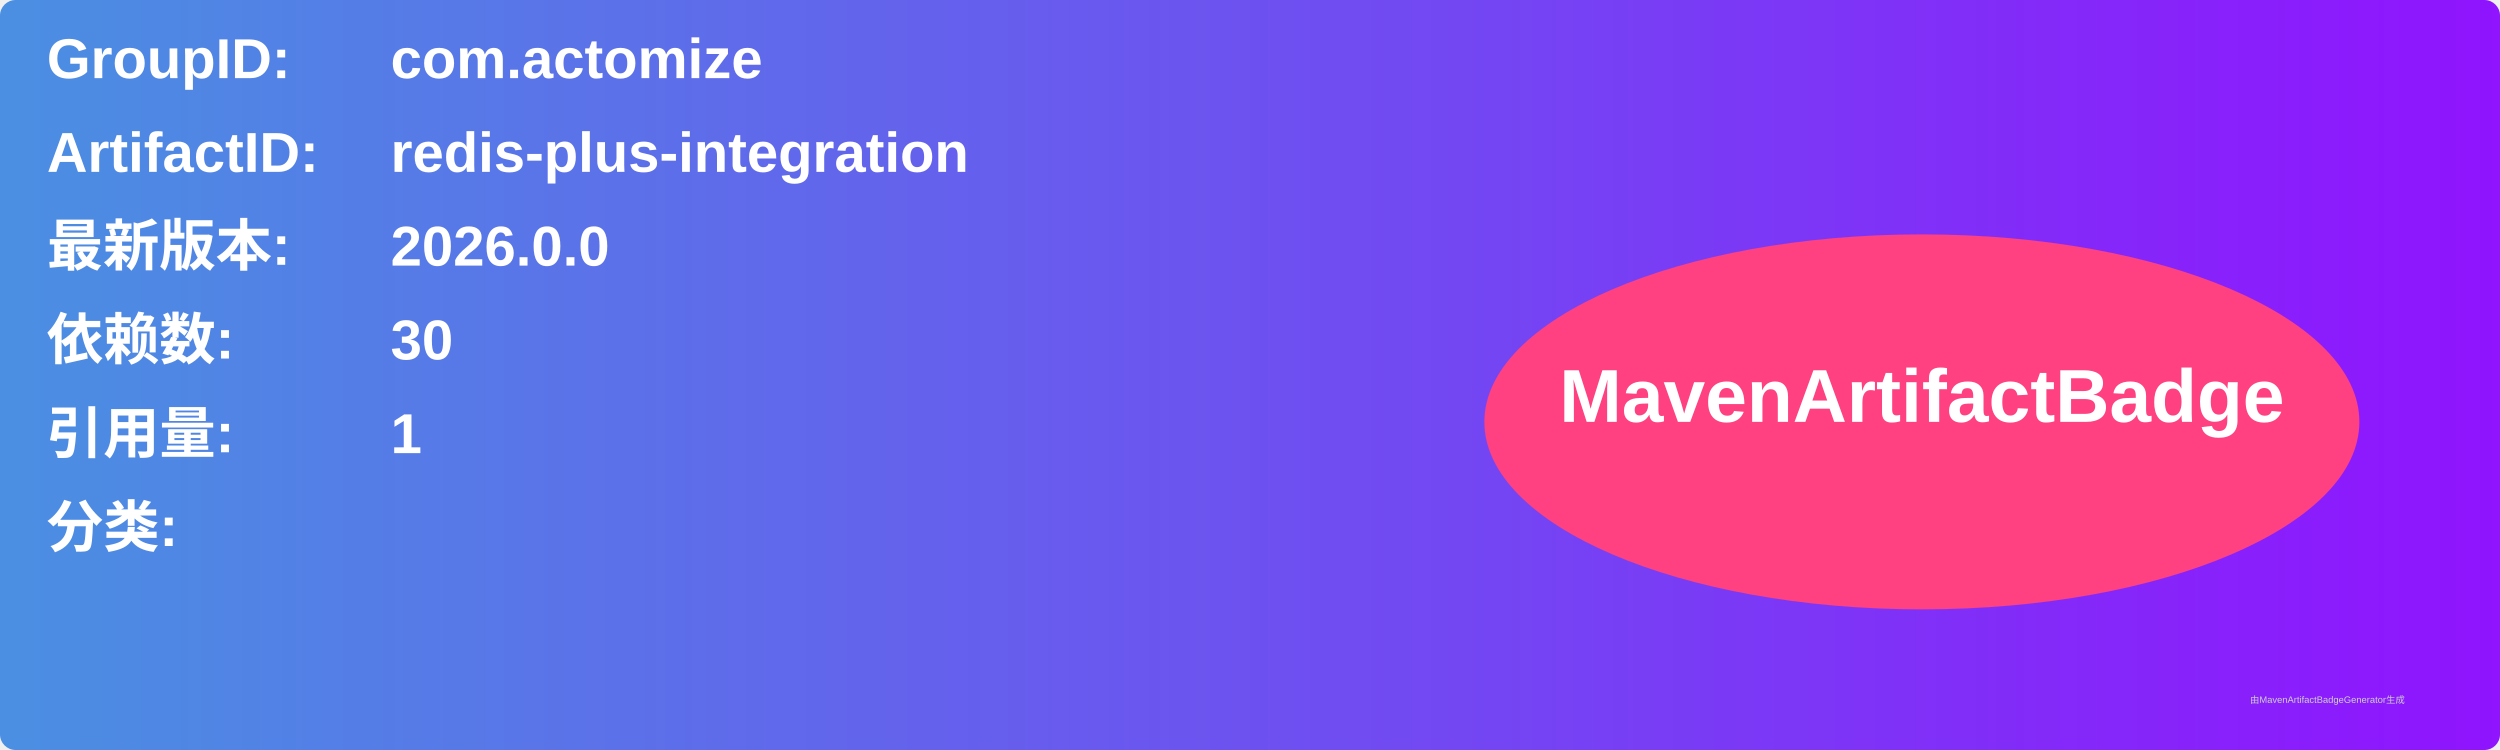
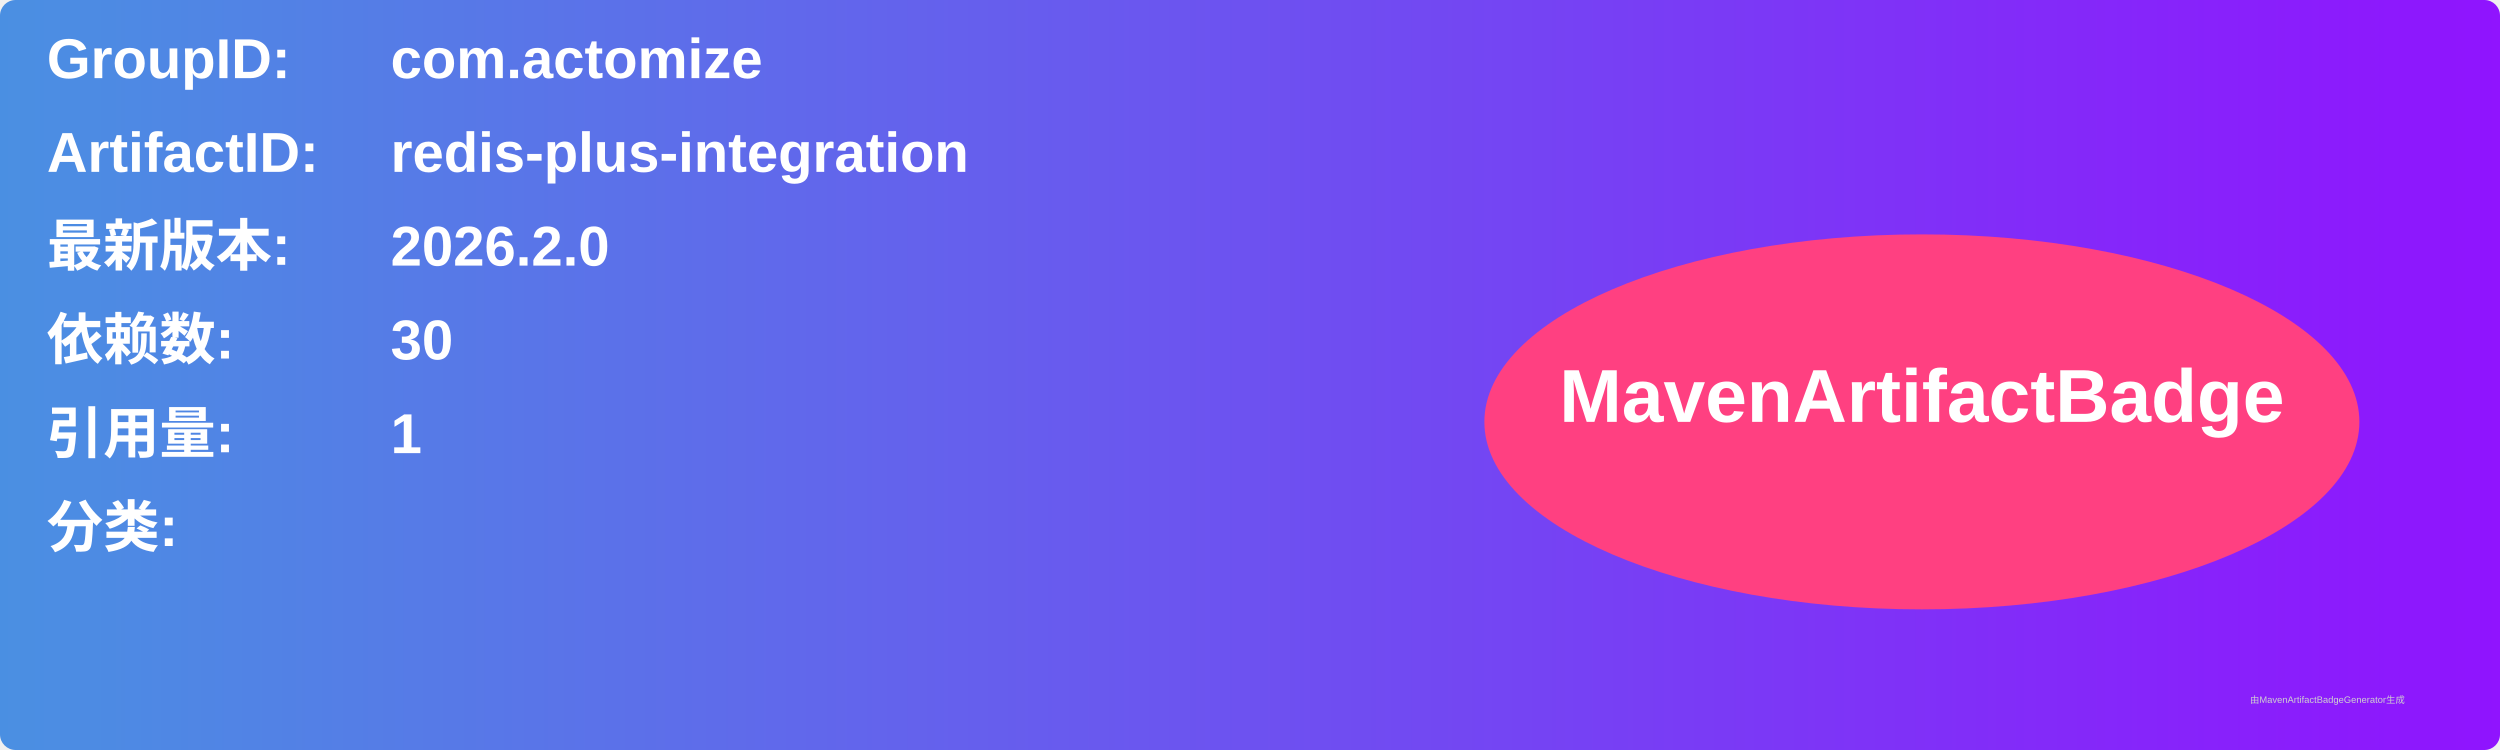
<svg xmlns="http://www.w3.org/2000/svg" width="800" height="240" viewBox="0 0 800 240">
  <linearGradient id="grad" x1="0%" y1="0%" x2="100%" y2="0%">
    <stop offset="0%" stop-color="#4a90e2" />
    <stop offset="100%" stop-color="#9013fe" />
  </linearGradient>
  <rect width="100%" height="100%" rx="5" ry="5" fill="url(#grad)" />
  <g transform="translate(15, 15)">
    <text x="0" y="10" font-family="Arial" font-size="18" fill="white" font-weight="bold" width="260">GroupID:</text>
    <text x="110" y="10" font-family="Arial" font-size="18" fill="white" font-weight="bold" width="460">com.actomize</text>
    <text x="0" y="40" font-family="Arial" font-size="18" fill="white" font-weight="bold" width="260">ArtifactID:</text>
    <text x="110" y="40" font-family="Arial" font-size="18" fill="white" font-weight="bold" width="460">redis-plus-integration</text>
    <text x="0" y="70" font-family="Arial" font-size="18" fill="white" font-weight="bold">最新版本:</text>
    <text x="110" y="70" font-family="Arial" font-size="18" fill="white" font-weight="bold">
-       <tspan font-weight="bold">2026.0.0</tspan>
+       <tspan font-weight="bold">2026.2.0</tspan>
    </text>
    <text x="0" y="100" font-family="Arial" font-size="18" fill="white" font-weight="bold">依赖数: </text>
    <text x="110" y="100" font-family="Arial" font-size="18" fill="white">
      <tspan font-weight="bold">30</tspan>
    </text>
    <text x="0" y="130" font-family="Arial" font-size="18" fill="white" font-weight="bold">引用量: </text>
    <text x="110" y="130" font-family="Arial" font-size="18" fill="white">
      <tspan font-weight="bold">1</tspan>
    </text>
    <text x="0" y="160" font-family="Arial" font-size="18" fill="white" font-weight="bold">分类:</text>
    <text x="10" y="190" font-family="Arial" font-size="10" fill="white">
      <tspan font-weight="bold" />
    </text>
    <ellipse cx="600" cy="120" rx="140" ry="60" fill="#ff4081" />
    <text x="600" y="120" text-anchor="middle" font-family="Arial" font-size="24" fill="white" font-weight="bold">MavenArtifactBadge</text>
  </g>
  <text x="720" y="225" font-family="Arial" font-size="3" fill="#d0d0d0">由MavenArtifactBadgeGenerator生成</text>
</svg>
